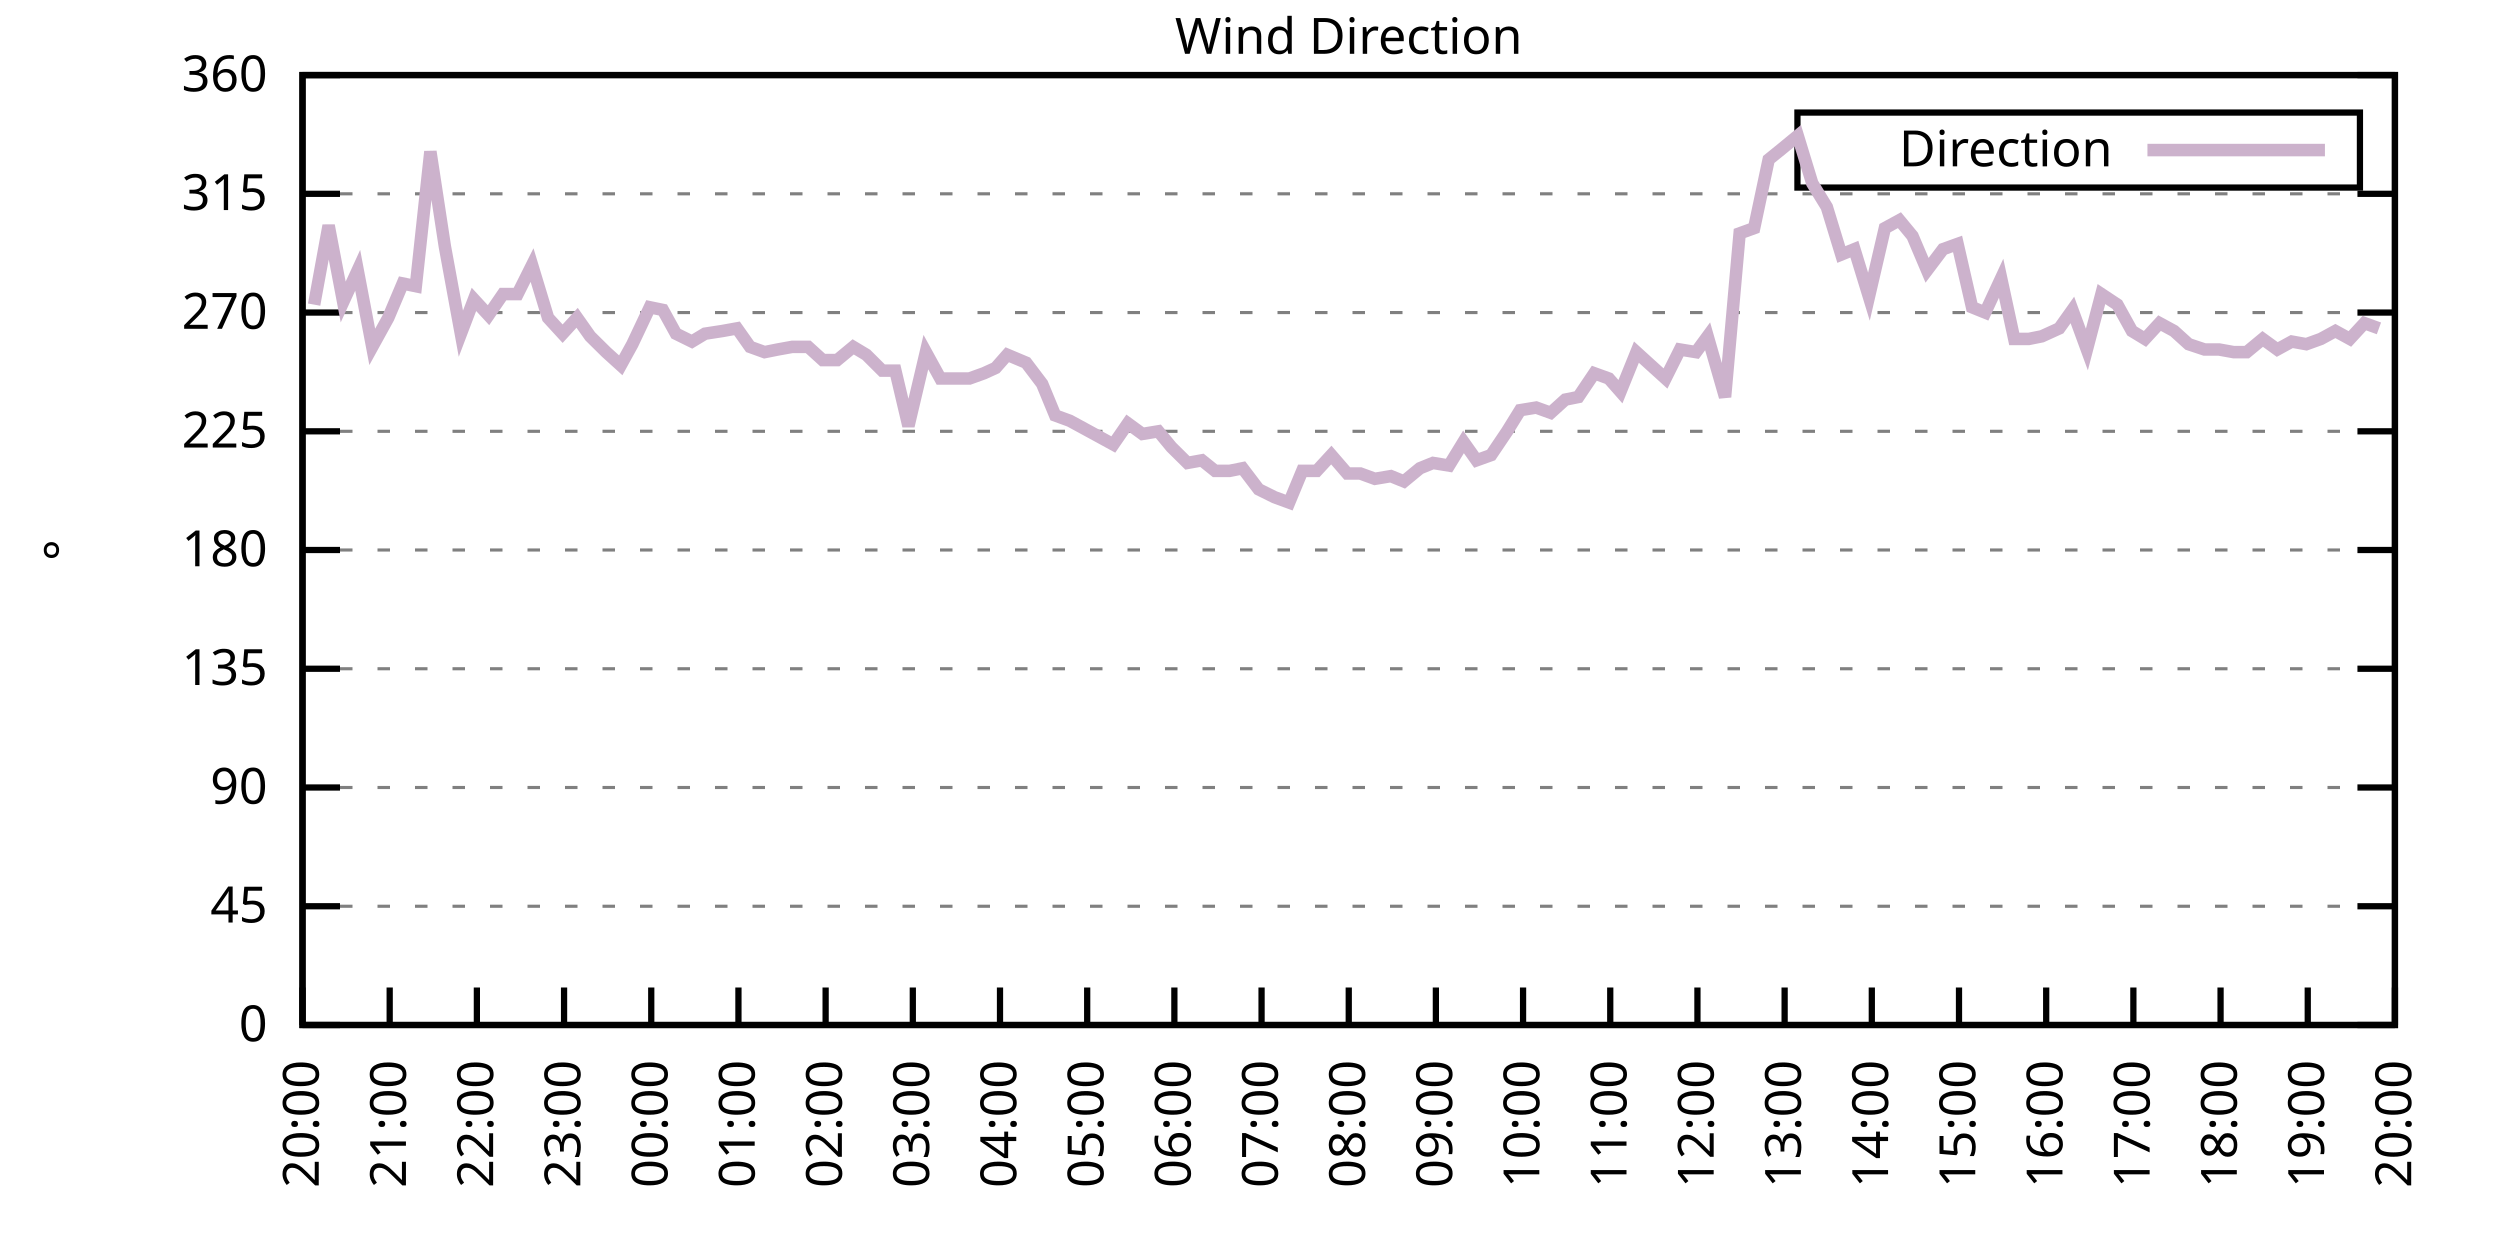
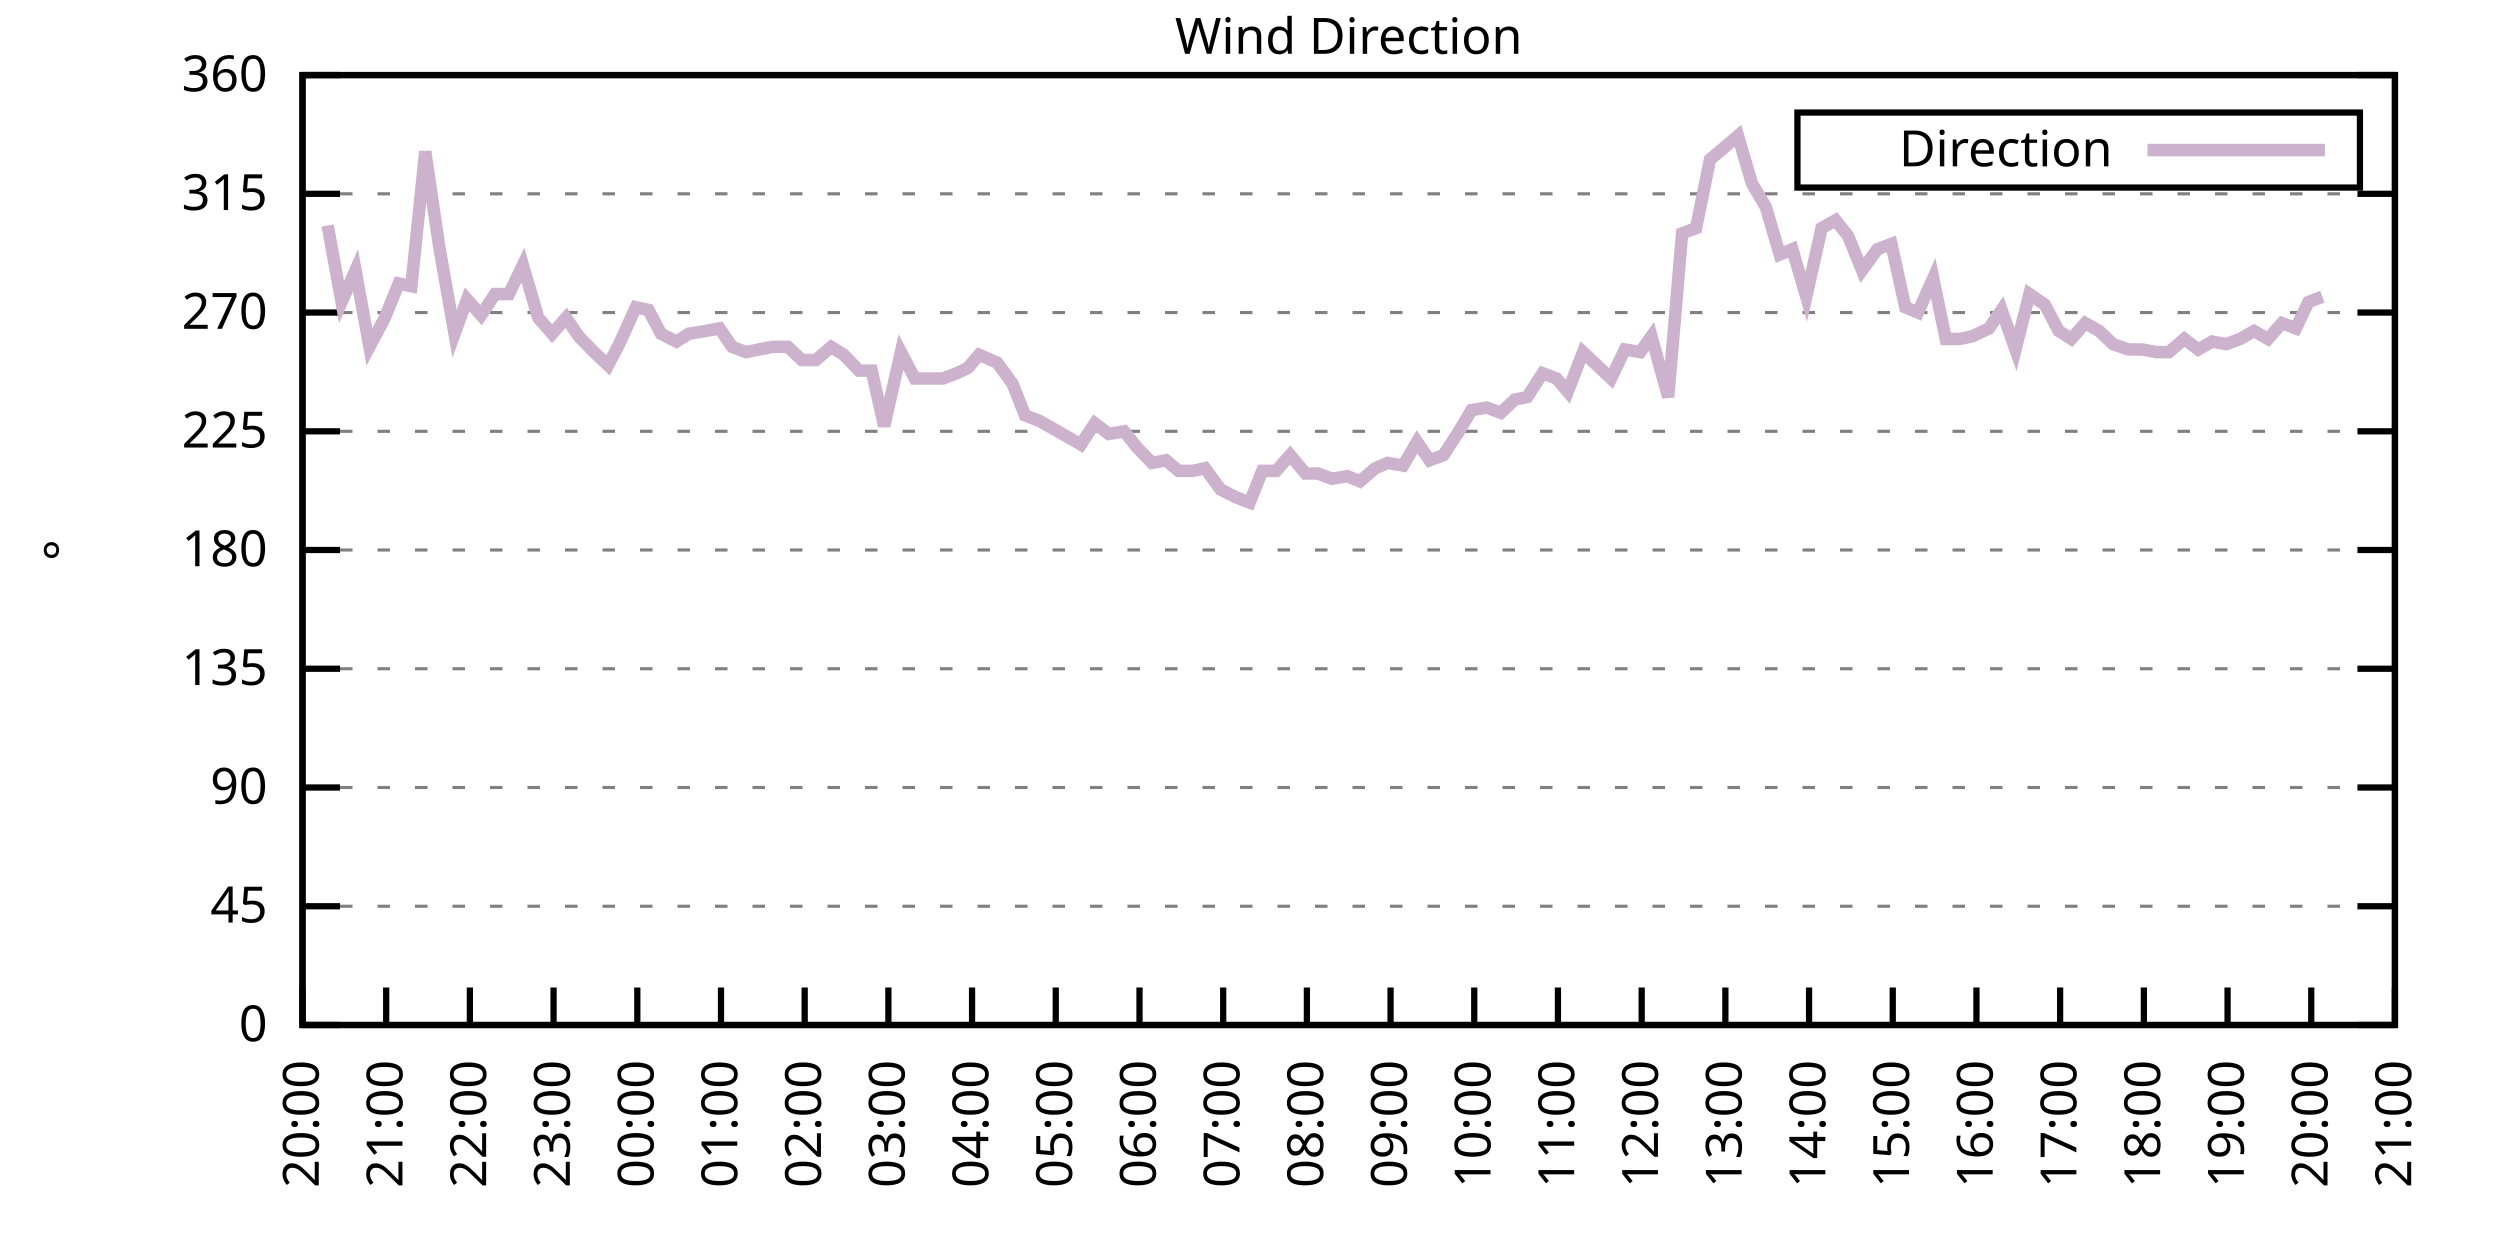
<svg xmlns="http://www.w3.org/2000/svg" xmlns:xlink="http://www.w3.org/1999/xlink" width="400" height="200" viewBox="0 0 400 200">
  <g id="gnuplot_canvas">
    <rect x="0" y="0" width="400" height="200" fill="none" />
    <defs>
      <circle id="gpDot" r="0.5" stroke-width="0.5" stroke="currentColor" />
      <path id="gpPt0" stroke-width="0.333" stroke="currentColor" d="M-1,0 h2 M0,-1 v2" />
      <path id="gpPt1" stroke-width="0.333" stroke="currentColor" d="M-1,-1 L1,1 M1,-1 L-1,1" />
      <path id="gpPt2" stroke-width="0.333" stroke="currentColor" d="M-1,0 L1,0 M0,-1 L0,1 M-1,-1 L1,1 M-1,1 L1,-1" />
      <rect id="gpPt3" stroke-width="0.333" stroke="currentColor" x="-1" y="-1" width="2" height="2" />
      <rect id="gpPt4" stroke-width="0.333" stroke="currentColor" fill="currentColor" x="-1" y="-1" width="2" height="2" />
      <circle id="gpPt5" stroke-width="0.333" stroke="currentColor" cx="0" cy="0" r="1" />
      <use xlink:href="#gpPt5" id="gpPt6" fill="currentColor" stroke="none" />
      <path id="gpPt7" stroke-width="0.333" stroke="currentColor" d="M0,-1.33 L-1.33,0.67 L1.33,0.67 z" />
      <use xlink:href="#gpPt7" id="gpPt8" fill="currentColor" stroke="none" />
      <use xlink:href="#gpPt7" id="gpPt9" stroke="currentColor" transform="rotate(180)" />
      <use xlink:href="#gpPt9" id="gpPt10" fill="currentColor" stroke="none" />
      <use xlink:href="#gpPt3" id="gpPt11" stroke="currentColor" transform="rotate(45)" />
      <use xlink:href="#gpPt11" id="gpPt12" fill="currentColor" stroke="none" />
      <path id="gpPt13" stroke-width="0.333" stroke="currentColor" d="M0,1.330 L1.265,0.411 L0.782,-1.067 L-0.782,-1.076 L-1.265,0.411 z" />
      <use xlink:href="#gpPt13" id="gpPt14" fill="currentColor" stroke="none" />
      <filter id="textbox" filterUnits="objectBoundingBox" x="0" y="0" height="1" width="1">
        <feFlood flood-color="white" flood-opacity="1" result="bgnd" />
        <feComposite in="SourceGraphic" in2="bgnd" operator="atop" />
      </filter>
      <filter id="greybox" filterUnits="objectBoundingBox" x="0" y="0" height="1" width="1">
        <feFlood flood-color="lightgrey" flood-opacity="1" result="grey" />
        <feComposite in="SourceGraphic" in2="grey" operator="atop" />
      </filter>
    </defs>
    <g fill="none" color="white" stroke="currentColor" stroke-width="1.00" stroke-linecap="butt" stroke-linejoin="miter">
</g>
    <g fill="none" color="black" stroke="currentColor" stroke-width="1.00" stroke-linecap="butt" stroke-linejoin="miter">
      <g stroke="none" shape-rendering="crispEdges">
        <polygon fill="rgb(255, 255, 255)" points="48.40,164.00 383.18,164.00 383.18,12.02 48.40,12.02 " />
      </g>
    </g>
    <g fill="none" color="black" stroke="currentColor" stroke-width="1.00" stroke-linecap="butt" stroke-linejoin="miter">
</g>
    <g fill="none" color="black" stroke="black" stroke-width="0.50" stroke-linecap="butt" stroke-linejoin="miter">
</g>
    <g fill="none" color="gray" stroke="currentColor" stroke-width="0.50" stroke-linecap="butt" stroke-linejoin="miter">
      <path stroke="gray" stroke-dasharray="2,4" class="gridline" d="M48.40,164.00 L383.19,164.00  " />
    </g>
    <g fill="none" color="gray" stroke="gray" stroke-width="1.00" stroke-linecap="butt" stroke-linejoin="miter">
</g>
    <g fill="none" color="black" stroke="currentColor" stroke-width="1.00" stroke-linecap="butt" stroke-linejoin="miter">
      <path stroke="black" d="M48.40,164.00 L54.40,164.00 M383.19,164.00 L377.19,164.00  " />
      <g transform="translate(42.80,166.60)" stroke="none" fill="black" font-family="Sans" font-size="8.00" text-anchor="end">
        <text>
          <tspan font-family="Sans"> 0</tspan>
        </text>
      </g>
    </g>
    <g fill="none" color="black" stroke="currentColor" stroke-width="1.00" stroke-linecap="butt" stroke-linejoin="miter">
</g>
    <g fill="none" color="black" stroke="black" stroke-width="0.50" stroke-linecap="butt" stroke-linejoin="miter">
</g>
    <g fill="none" color="gray" stroke="currentColor" stroke-width="0.50" stroke-linecap="butt" stroke-linejoin="miter">
      <path stroke="gray" stroke-dasharray="2,4" class="gridline" d="M48.40,145.00 L383.19,145.00  " />
    </g>
    <g fill="none" color="gray" stroke="gray" stroke-width="1.00" stroke-linecap="butt" stroke-linejoin="miter">
</g>
    <g fill="none" color="black" stroke="currentColor" stroke-width="1.00" stroke-linecap="butt" stroke-linejoin="miter">
      <path stroke="black" d="M48.40,145.00 L54.40,145.00 M383.19,145.00 L377.19,145.00  " />
      <g transform="translate(42.80,147.60)" stroke="none" fill="black" font-family="Sans" font-size="8.00" text-anchor="end">
        <text>
          <tspan font-family="Sans"> 45</tspan>
        </text>
      </g>
    </g>
    <g fill="none" color="black" stroke="currentColor" stroke-width="1.00" stroke-linecap="butt" stroke-linejoin="miter">
</g>
    <g fill="none" color="black" stroke="black" stroke-width="0.50" stroke-linecap="butt" stroke-linejoin="miter">
</g>
    <g fill="none" color="gray" stroke="currentColor" stroke-width="0.50" stroke-linecap="butt" stroke-linejoin="miter">
      <path stroke="gray" stroke-dasharray="2,4" class="gridline" d="M48.40,126.00 L383.19,126.00  " />
    </g>
    <g fill="none" color="gray" stroke="gray" stroke-width="1.00" stroke-linecap="butt" stroke-linejoin="miter">
</g>
    <g fill="none" color="black" stroke="currentColor" stroke-width="1.00" stroke-linecap="butt" stroke-linejoin="miter">
      <path stroke="black" d="M48.40,126.00 L54.40,126.00 M383.19,126.00 L377.19,126.00  " />
      <g transform="translate(42.80,128.60)" stroke="none" fill="black" font-family="Sans" font-size="8.00" text-anchor="end">
        <text>
          <tspan font-family="Sans"> 90</tspan>
        </text>
      </g>
    </g>
    <g fill="none" color="black" stroke="currentColor" stroke-width="1.00" stroke-linecap="butt" stroke-linejoin="miter">
</g>
    <g fill="none" color="black" stroke="black" stroke-width="0.50" stroke-linecap="butt" stroke-linejoin="miter">
</g>
    <g fill="none" color="gray" stroke="currentColor" stroke-width="0.50" stroke-linecap="butt" stroke-linejoin="miter">
      <path stroke="gray" stroke-dasharray="2,4" class="gridline" d="M48.40,107.00 L383.19,107.00  " />
    </g>
    <g fill="none" color="gray" stroke="gray" stroke-width="1.00" stroke-linecap="butt" stroke-linejoin="miter">
</g>
    <g fill="none" color="black" stroke="currentColor" stroke-width="1.00" stroke-linecap="butt" stroke-linejoin="miter">
      <path stroke="black" d="M48.40,107.00 L54.40,107.00 M383.19,107.00 L377.19,107.00  " />
      <g transform="translate(42.80,109.60)" stroke="none" fill="black" font-family="Sans" font-size="8.00" text-anchor="end">
        <text>
          <tspan font-family="Sans"> 135</tspan>
        </text>
      </g>
    </g>
    <g fill="none" color="black" stroke="currentColor" stroke-width="1.00" stroke-linecap="butt" stroke-linejoin="miter">
</g>
    <g fill="none" color="black" stroke="black" stroke-width="0.50" stroke-linecap="butt" stroke-linejoin="miter">
</g>
    <g fill="none" color="gray" stroke="currentColor" stroke-width="0.50" stroke-linecap="butt" stroke-linejoin="miter">
      <path stroke="gray" stroke-dasharray="2,4" class="gridline" d="M48.40,88.00 L383.19,88.00  " />
    </g>
    <g fill="none" color="gray" stroke="gray" stroke-width="1.00" stroke-linecap="butt" stroke-linejoin="miter">
</g>
    <g fill="none" color="black" stroke="currentColor" stroke-width="1.00" stroke-linecap="butt" stroke-linejoin="miter">
      <path stroke="black" d="M48.40,88.00 L54.40,88.00 M383.19,88.00 L377.19,88.00  " />
      <g transform="translate(42.80,90.60)" stroke="none" fill="black" font-family="Sans" font-size="8.00" text-anchor="end">
        <text>
          <tspan font-family="Sans"> 180</tspan>
        </text>
      </g>
    </g>
    <g fill="none" color="black" stroke="currentColor" stroke-width="1.00" stroke-linecap="butt" stroke-linejoin="miter">
</g>
    <g fill="none" color="black" stroke="black" stroke-width="0.50" stroke-linecap="butt" stroke-linejoin="miter">
</g>
    <g fill="none" color="gray" stroke="currentColor" stroke-width="0.50" stroke-linecap="butt" stroke-linejoin="miter">
      <path stroke="gray" stroke-dasharray="2,4" class="gridline" d="M48.40,69.01 L383.19,69.01  " />
    </g>
    <g fill="none" color="gray" stroke="gray" stroke-width="1.00" stroke-linecap="butt" stroke-linejoin="miter">
</g>
    <g fill="none" color="black" stroke="currentColor" stroke-width="1.00" stroke-linecap="butt" stroke-linejoin="miter">
      <path stroke="black" d="M48.40,69.01 L54.40,69.01 M383.19,69.01 L377.19,69.01  " />
      <g transform="translate(42.80,71.61)" stroke="none" fill="black" font-family="Sans" font-size="8.00" text-anchor="end">
        <text>
          <tspan font-family="Sans"> 225</tspan>
        </text>
      </g>
    </g>
    <g fill="none" color="black" stroke="currentColor" stroke-width="1.00" stroke-linecap="butt" stroke-linejoin="miter">
</g>
    <g fill="none" color="black" stroke="black" stroke-width="0.50" stroke-linecap="butt" stroke-linejoin="miter">
</g>
    <g fill="none" color="gray" stroke="currentColor" stroke-width="0.50" stroke-linecap="butt" stroke-linejoin="miter">
      <path stroke="gray" stroke-dasharray="2,4" class="gridline" d="M48.40,50.01 L383.19,50.01  " />
    </g>
    <g fill="none" color="gray" stroke="gray" stroke-width="1.00" stroke-linecap="butt" stroke-linejoin="miter">
</g>
    <g fill="none" color="black" stroke="currentColor" stroke-width="1.00" stroke-linecap="butt" stroke-linejoin="miter">
      <path stroke="black" d="M48.40,50.01 L54.40,50.01 M383.19,50.01 L377.19,50.01  " />
      <g transform="translate(42.80,52.61)" stroke="none" fill="black" font-family="Sans" font-size="8.00" text-anchor="end">
        <text>
          <tspan font-family="Sans"> 270</tspan>
        </text>
      </g>
    </g>
    <g fill="none" color="black" stroke="currentColor" stroke-width="1.00" stroke-linecap="butt" stroke-linejoin="miter">
</g>
    <g fill="none" color="black" stroke="black" stroke-width="0.50" stroke-linecap="butt" stroke-linejoin="miter">
</g>
    <g fill="none" color="gray" stroke="currentColor" stroke-width="0.50" stroke-linecap="butt" stroke-linejoin="miter">
      <path stroke="gray" stroke-dasharray="2,4" class="gridline" d="M48.40,31.01 L383.19,31.01  " />
    </g>
    <g fill="none" color="gray" stroke="gray" stroke-width="1.00" stroke-linecap="butt" stroke-linejoin="miter">
</g>
    <g fill="none" color="black" stroke="currentColor" stroke-width="1.00" stroke-linecap="butt" stroke-linejoin="miter">
      <path stroke="black" d="M48.40,31.01 L54.40,31.01 M383.19,31.01 L377.19,31.01  " />
      <g transform="translate(42.80,33.61)" stroke="none" fill="black" font-family="Sans" font-size="8.00" text-anchor="end">
        <text>
          <tspan font-family="Sans"> 315</tspan>
        </text>
      </g>
    </g>
    <g fill="none" color="black" stroke="currentColor" stroke-width="1.00" stroke-linecap="butt" stroke-linejoin="miter">
</g>
    <g fill="none" color="black" stroke="black" stroke-width="0.50" stroke-linecap="butt" stroke-linejoin="miter">
</g>
    <g fill="none" color="gray" stroke="currentColor" stroke-width="0.50" stroke-linecap="butt" stroke-linejoin="miter">
      <path stroke="gray" stroke-dasharray="2,4" class="gridline" d="M48.40,12.01 L383.19,12.01  " />
    </g>
    <g fill="none" color="gray" stroke="gray" stroke-width="1.00" stroke-linecap="butt" stroke-linejoin="miter">
</g>
    <g fill="none" color="black" stroke="currentColor" stroke-width="1.00" stroke-linecap="butt" stroke-linejoin="miter">
      <path stroke="black" d="M48.40,12.01 L54.40,12.01 M383.19,12.01 L377.19,12.01  " />
      <g transform="translate(42.80,14.61)" stroke="none" fill="black" font-family="Sans" font-size="8.00" text-anchor="end">
        <text>
          <tspan font-family="Sans"> 360</tspan>
        </text>
      </g>
    </g>
    <g fill="none" color="black" stroke="currentColor" stroke-width="1.00" stroke-linecap="butt" stroke-linejoin="miter">
      <path stroke="black" d="M48.40,164.00 L48.40,158.00  " />
      <g transform="translate(51.00,169.60) rotate(270.00)" stroke="none" fill="black" font-family="Sans" font-size="8.00" text-anchor="end">
        <text>
          <tspan font-family="Sans">20:00</tspan>
        </text>
      </g>
    </g>
    <g fill="none" color="black" stroke="currentColor" stroke-width="1.00" stroke-linecap="butt" stroke-linejoin="miter">
-       <path stroke="black" d="M62.35,164.00 L62.35,158.00  " />
-       <g transform="translate(64.95,169.60) rotate(270.00)" stroke="none" fill="black" font-family="Sans" font-size="8.00" text-anchor="end">
+       <path stroke="black" d="M61.79,164.00 L61.79,158.00  " />
+       <g transform="translate(64.39,169.60) rotate(270.00)" stroke="none" fill="black" font-family="Sans" font-size="8.00" text-anchor="end">
        <text>
          <tspan font-family="Sans">21:00</tspan>
        </text>
      </g>
    </g>
    <g fill="none" color="black" stroke="currentColor" stroke-width="1.00" stroke-linecap="butt" stroke-linejoin="miter">
-       <path stroke="black" d="M76.30,164.00 L76.30,158.00  " />
-       <g transform="translate(78.90,169.60) rotate(270.00)" stroke="none" fill="black" font-family="Sans" font-size="8.00" text-anchor="end">
+       <path stroke="black" d="M75.18,164.00 L75.18,158.00  " />
+       <g transform="translate(77.78,169.60) rotate(270.00)" stroke="none" fill="black" font-family="Sans" font-size="8.00" text-anchor="end">
        <text>
          <tspan font-family="Sans">22:00</tspan>
        </text>
      </g>
    </g>
    <g fill="none" color="black" stroke="currentColor" stroke-width="1.00" stroke-linecap="butt" stroke-linejoin="miter">
-       <path stroke="black" d="M90.25,164.00 L90.25,158.00  " />
-       <g transform="translate(92.85,169.60) rotate(270.00)" stroke="none" fill="black" font-family="Sans" font-size="8.00" text-anchor="end">
+       <path stroke="black" d="M88.57,164.00 L88.57,158.00  " />
+       <g transform="translate(91.17,169.60) rotate(270.00)" stroke="none" fill="black" font-family="Sans" font-size="8.00" text-anchor="end">
        <text>
          <tspan font-family="Sans">23:00</tspan>
        </text>
      </g>
    </g>
    <g fill="none" color="black" stroke="currentColor" stroke-width="1.00" stroke-linecap="butt" stroke-linejoin="miter">
-       <path stroke="black" d="M104.20,164.00 L104.20,158.00  " />
-       <g transform="translate(106.80,169.60) rotate(270.00)" stroke="none" fill="black" font-family="Sans" font-size="8.00" text-anchor="end">
+       <path stroke="black" d="M101.97,164.00 L101.97,158.00  " />
+       <g transform="translate(104.57,169.60) rotate(270.00)" stroke="none" fill="black" font-family="Sans" font-size="8.00" text-anchor="end">
        <text>
          <tspan font-family="Sans">00:00</tspan>
        </text>
      </g>
    </g>
    <g fill="none" color="black" stroke="currentColor" stroke-width="1.00" stroke-linecap="butt" stroke-linejoin="miter">
-       <path stroke="black" d="M118.15,164.00 L118.15,158.00  " />
-       <g transform="translate(120.75,169.60) rotate(270.00)" stroke="none" fill="black" font-family="Sans" font-size="8.00" text-anchor="end">
+       <path stroke="black" d="M115.36,164.00 L115.36,158.00  " />
+       <g transform="translate(117.96,169.60) rotate(270.00)" stroke="none" fill="black" font-family="Sans" font-size="8.00" text-anchor="end">
        <text>
          <tspan font-family="Sans">01:00</tspan>
        </text>
      </g>
    </g>
    <g fill="none" color="black" stroke="currentColor" stroke-width="1.00" stroke-linecap="butt" stroke-linejoin="miter">
-       <path stroke="black" d="M132.10,164.00 L132.10,158.00  " />
-       <g transform="translate(134.70,169.60) rotate(270.00)" stroke="none" fill="black" font-family="Sans" font-size="8.00" text-anchor="end">
+       <path stroke="black" d="M128.75,164.00 L128.75,158.00  " />
+       <g transform="translate(131.35,169.60) rotate(270.00)" stroke="none" fill="black" font-family="Sans" font-size="8.00" text-anchor="end">
        <text>
          <tspan font-family="Sans">02:00</tspan>
        </text>
      </g>
    </g>
    <g fill="none" color="black" stroke="currentColor" stroke-width="1.00" stroke-linecap="butt" stroke-linejoin="miter">
-       <path stroke="black" d="M146.05,164.00 L146.05,158.00  " />
-       <g transform="translate(148.65,169.60) rotate(270.00)" stroke="none" fill="black" font-family="Sans" font-size="8.00" text-anchor="end">
+       <path stroke="black" d="M142.14,164.00 L142.14,158.00  " />
+       <g transform="translate(144.74,169.60) rotate(270.00)" stroke="none" fill="black" font-family="Sans" font-size="8.00" text-anchor="end">
        <text>
          <tspan font-family="Sans">03:00</tspan>
        </text>
      </g>
    </g>
    <g fill="none" color="black" stroke="currentColor" stroke-width="1.00" stroke-linecap="butt" stroke-linejoin="miter">
-       <path stroke="black" d="M160.00,164.00 L160.00,158.00  " />
-       <g transform="translate(162.60,169.60) rotate(270.00)" stroke="none" fill="black" font-family="Sans" font-size="8.00" text-anchor="end">
+       <path stroke="black" d="M155.53,164.00 L155.53,158.00  " />
+       <g transform="translate(158.13,169.60) rotate(270.00)" stroke="none" fill="black" font-family="Sans" font-size="8.00" text-anchor="end">
        <text>
          <tspan font-family="Sans">04:00</tspan>
        </text>
      </g>
    </g>
    <g fill="none" color="black" stroke="currentColor" stroke-width="1.00" stroke-linecap="butt" stroke-linejoin="miter">
-       <path stroke="black" d="M173.95,164.00 L173.95,158.00  " />
-       <g transform="translate(176.55,169.60) rotate(270.00)" stroke="none" fill="black" font-family="Sans" font-size="8.00" text-anchor="end">
+       <path stroke="black" d="M168.92,164.00 L168.92,158.00  " />
+       <g transform="translate(171.52,169.60) rotate(270.00)" stroke="none" fill="black" font-family="Sans" font-size="8.00" text-anchor="end">
        <text>
          <tspan font-family="Sans">05:00</tspan>
        </text>
      </g>
    </g>
    <g fill="none" color="black" stroke="currentColor" stroke-width="1.00" stroke-linecap="butt" stroke-linejoin="miter">
-       <path stroke="black" d="M187.90,164.00 L187.90,158.00  " />
-       <g transform="translate(190.50,169.60) rotate(270.00)" stroke="none" fill="black" font-family="Sans" font-size="8.00" text-anchor="end">
+       <path stroke="black" d="M182.32,164.00 L182.32,158.00  " />
+       <g transform="translate(184.92,169.60) rotate(270.00)" stroke="none" fill="black" font-family="Sans" font-size="8.00" text-anchor="end">
        <text>
          <tspan font-family="Sans">06:00</tspan>
        </text>
      </g>
    </g>
    <g fill="none" color="black" stroke="currentColor" stroke-width="1.00" stroke-linecap="butt" stroke-linejoin="miter">
-       <path stroke="black" d="M201.85,164.00 L201.85,158.00  " />
-       <g transform="translate(204.45,169.60) rotate(270.00)" stroke="none" fill="black" font-family="Sans" font-size="8.00" text-anchor="end">
+       <path stroke="black" d="M195.71,164.00 L195.71,158.00  " />
+       <g transform="translate(198.31,169.60) rotate(270.00)" stroke="none" fill="black" font-family="Sans" font-size="8.00" text-anchor="end">
        <text>
          <tspan font-family="Sans">07:00</tspan>
        </text>
      </g>
    </g>
    <g fill="none" color="black" stroke="currentColor" stroke-width="1.00" stroke-linecap="butt" stroke-linejoin="miter">
-       <path stroke="black" d="M215.80,164.00 L215.80,158.00  " />
-       <g transform="translate(218.40,169.60) rotate(270.00)" stroke="none" fill="black" font-family="Sans" font-size="8.00" text-anchor="end">
+       <path stroke="black" d="M209.10,164.00 L209.10,158.00  " />
+       <g transform="translate(211.70,169.60) rotate(270.00)" stroke="none" fill="black" font-family="Sans" font-size="8.00" text-anchor="end">
        <text>
          <tspan font-family="Sans">08:00</tspan>
        </text>
      </g>
    </g>
    <g fill="none" color="black" stroke="currentColor" stroke-width="1.00" stroke-linecap="butt" stroke-linejoin="miter">
-       <path stroke="black" d="M229.74,164.00 L229.74,158.00  " />
-       <g transform="translate(232.34,169.60) rotate(270.00)" stroke="none" fill="black" font-family="Sans" font-size="8.00" text-anchor="end">
+       <path stroke="black" d="M222.49,164.00 L222.49,158.00  " />
+       <g transform="translate(225.09,169.60) rotate(270.00)" stroke="none" fill="black" font-family="Sans" font-size="8.00" text-anchor="end">
        <text>
          <tspan font-family="Sans">09:00</tspan>
        </text>
      </g>
    </g>
    <g fill="none" color="black" stroke="currentColor" stroke-width="1.00" stroke-linecap="butt" stroke-linejoin="miter">
-       <path stroke="black" d="M243.69,164.00 L243.69,158.00  " />
-       <g transform="translate(246.29,169.60) rotate(270.00)" stroke="none" fill="black" font-family="Sans" font-size="8.00" text-anchor="end">
+       <path stroke="black" d="M235.88,164.00 L235.88,158.00  " />
+       <g transform="translate(238.48,169.60) rotate(270.00)" stroke="none" fill="black" font-family="Sans" font-size="8.00" text-anchor="end">
        <text>
          <tspan font-family="Sans">10:00</tspan>
        </text>
      </g>
    </g>
    <g fill="none" color="black" stroke="currentColor" stroke-width="1.00" stroke-linecap="butt" stroke-linejoin="miter">
-       <path stroke="black" d="M257.64,164.00 L257.64,158.00  " />
-       <g transform="translate(260.24,169.60) rotate(270.00)" stroke="none" fill="black" font-family="Sans" font-size="8.00" text-anchor="end">
+       <path stroke="black" d="M249.27,164.00 L249.27,158.00  " />
+       <g transform="translate(251.87,169.60) rotate(270.00)" stroke="none" fill="black" font-family="Sans" font-size="8.00" text-anchor="end">
        <text>
          <tspan font-family="Sans">11:00</tspan>
        </text>
      </g>
    </g>
    <g fill="none" color="black" stroke="currentColor" stroke-width="1.00" stroke-linecap="butt" stroke-linejoin="miter">
-       <path stroke="black" d="M271.59,164.00 L271.59,158.00  " />
-       <g transform="translate(274.19,169.60) rotate(270.00)" stroke="none" fill="black" font-family="Sans" font-size="8.00" text-anchor="end">
+       <path stroke="black" d="M262.67,164.00 L262.67,158.00  " />
+       <g transform="translate(265.27,169.60) rotate(270.00)" stroke="none" fill="black" font-family="Sans" font-size="8.00" text-anchor="end">
        <text>
          <tspan font-family="Sans">12:00</tspan>
        </text>
      </g>
    </g>
    <g fill="none" color="black" stroke="currentColor" stroke-width="1.00" stroke-linecap="butt" stroke-linejoin="miter">
-       <path stroke="black" d="M285.54,164.00 L285.54,158.00  " />
-       <g transform="translate(288.14,169.60) rotate(270.00)" stroke="none" fill="black" font-family="Sans" font-size="8.00" text-anchor="end">
+       <path stroke="black" d="M276.06,164.00 L276.06,158.00  " />
+       <g transform="translate(278.66,169.60) rotate(270.00)" stroke="none" fill="black" font-family="Sans" font-size="8.00" text-anchor="end">
        <text>
          <tspan font-family="Sans">13:00</tspan>
        </text>
      </g>
    </g>
    <g fill="none" color="black" stroke="currentColor" stroke-width="1.00" stroke-linecap="butt" stroke-linejoin="miter">
-       <path stroke="black" d="M299.49,164.00 L299.49,158.00  " />
-       <g transform="translate(302.09,169.60) rotate(270.00)" stroke="none" fill="black" font-family="Sans" font-size="8.00" text-anchor="end">
+       <path stroke="black" d="M289.45,164.00 L289.45,158.00  " />
+       <g transform="translate(292.05,169.60) rotate(270.00)" stroke="none" fill="black" font-family="Sans" font-size="8.00" text-anchor="end">
        <text>
          <tspan font-family="Sans">14:00</tspan>
        </text>
      </g>
    </g>
    <g fill="none" color="black" stroke="currentColor" stroke-width="1.00" stroke-linecap="butt" stroke-linejoin="miter">
-       <path stroke="black" d="M313.44,164.00 L313.44,158.00  " />
-       <g transform="translate(316.04,169.60) rotate(270.00)" stroke="none" fill="black" font-family="Sans" font-size="8.00" text-anchor="end">
+       <path stroke="black" d="M302.84,164.00 L302.84,158.00  " />
+       <g transform="translate(305.44,169.60) rotate(270.00)" stroke="none" fill="black" font-family="Sans" font-size="8.00" text-anchor="end">
        <text>
          <tspan font-family="Sans">15:00</tspan>
        </text>
      </g>
    </g>
    <g fill="none" color="black" stroke="currentColor" stroke-width="1.00" stroke-linecap="butt" stroke-linejoin="miter">
-       <path stroke="black" d="M327.39,164.00 L327.39,158.00  " />
-       <g transform="translate(329.99,169.60) rotate(270.00)" stroke="none" fill="black" font-family="Sans" font-size="8.00" text-anchor="end">
+       <path stroke="black" d="M316.23,164.00 L316.23,158.00  " />
+       <g transform="translate(318.83,169.60) rotate(270.00)" stroke="none" fill="black" font-family="Sans" font-size="8.00" text-anchor="end">
        <text>
          <tspan font-family="Sans">16:00</tspan>
        </text>
      </g>
    </g>
    <g fill="none" color="black" stroke="currentColor" stroke-width="1.00" stroke-linecap="butt" stroke-linejoin="miter">
-       <path stroke="black" d="M341.34,164.00 L341.34,158.00  " />
-       <g transform="translate(343.94,169.60) rotate(270.00)" stroke="none" fill="black" font-family="Sans" font-size="8.00" text-anchor="end">
+       <path stroke="black" d="M329.62,164.00 L329.62,158.00  " />
+       <g transform="translate(332.22,169.60) rotate(270.00)" stroke="none" fill="black" font-family="Sans" font-size="8.00" text-anchor="end">
        <text>
          <tspan font-family="Sans">17:00</tspan>
        </text>
      </g>
    </g>
    <g fill="none" color="black" stroke="currentColor" stroke-width="1.00" stroke-linecap="butt" stroke-linejoin="miter">
-       <path stroke="black" d="M355.29,164.00 L355.29,158.00  " />
-       <g transform="translate(357.89,169.60) rotate(270.00)" stroke="none" fill="black" font-family="Sans" font-size="8.00" text-anchor="end">
+       <path stroke="black" d="M343.02,164.00 L343.02,158.00  " />
+       <g transform="translate(345.62,169.60) rotate(270.00)" stroke="none" fill="black" font-family="Sans" font-size="8.00" text-anchor="end">
        <text>
          <tspan font-family="Sans">18:00</tspan>
        </text>
      </g>
    </g>
    <g fill="none" color="black" stroke="currentColor" stroke-width="1.00" stroke-linecap="butt" stroke-linejoin="miter">
-       <path stroke="black" d="M369.24,164.00 L369.24,158.00  " />
-       <g transform="translate(371.84,169.60) rotate(270.00)" stroke="none" fill="black" font-family="Sans" font-size="8.00" text-anchor="end">
+       <path stroke="black" d="M356.41,164.00 L356.41,158.00  " />
+       <g transform="translate(359.01,169.60) rotate(270.00)" stroke="none" fill="black" font-family="Sans" font-size="8.00" text-anchor="end">
        <text>
          <tspan font-family="Sans">19:00</tspan>
+         </text>
+       </g>
+     </g>
+     <g fill="none" color="black" stroke="currentColor" stroke-width="1.00" stroke-linecap="butt" stroke-linejoin="miter">
+       <path stroke="black" d="M369.80,164.00 L369.80,158.00  " />
+       <g transform="translate(372.40,169.60) rotate(270.00)" stroke="none" fill="black" font-family="Sans" font-size="8.00" text-anchor="end">
+         <text>
+           <tspan font-family="Sans">20:00</tspan>
        </text>
      </g>
    </g>
    <g fill="none" color="black" stroke="currentColor" stroke-width="1.00" stroke-linecap="butt" stroke-linejoin="miter">
      <path stroke="black" d="M383.19,164.00 L383.19,158.00  " />
      <g transform="translate(385.79,169.60) rotate(270.00)" stroke="none" fill="black" font-family="Sans" font-size="8.00" text-anchor="end">
        <text>
-           <tspan font-family="Sans">20:00</tspan>
+           <tspan font-family="Sans">21:00</tspan>
        </text>
      </g>
    </g>
    <g fill="none" color="black" stroke="currentColor" stroke-width="1.00" stroke-linecap="butt" stroke-linejoin="miter">
</g>
    <g fill="none" color="black" stroke="currentColor" stroke-width="1.00" stroke-linecap="butt" stroke-linejoin="miter">
      <path stroke="black" d="M48.40,12.01 L48.40,164.00 L383.19,164.00 L383.19,12.01 L48.40,12.01 Z  " />
    </g>
    <g fill="none" color="black" stroke="currentColor" stroke-width="1.00" stroke-linecap="butt" stroke-linejoin="miter">
</g>
    <g fill="none" color="black" stroke="currentColor" stroke-width="1.00" stroke-linecap="butt" stroke-linejoin="miter">
      <path stroke="black" d="M287.59,30.01 L287.59,18.01 L377.59,18.01 L377.59,30.01 L287.59,30.01 Z  " />
    </g>
    <g id="Wind_direction_plot_1">
      <g fill="none" color="white" stroke="black" stroke-width="2.00" stroke-linecap="butt" stroke-linejoin="miter">
</g>
      <g fill="none" color="black" stroke="currentColor" stroke-width="2.00" stroke-linecap="butt" stroke-linejoin="miter">
        <g transform="translate(337.99,26.61)" stroke="none" fill="black" font-family="Sans" font-size="8.00" text-anchor="end">
          <text>
            <tspan font-family="Sans">Direction</tspan>
          </text>
        </g>
      </g>
      <g fill="none" color="black" stroke="currentColor" stroke-width="2.00" stroke-linecap="butt" stroke-linejoin="miter">
-         <path stroke="rgb(204, 178, 204)" d="M343.59,24.01 L371.99,24.01 M50.26,48.74 L52.58,36.08 L54.91,48.32 L57.23,43.25 L59.56,55.50 L62.12,50.85   L64.44,45.36 L66.53,45.79 L68.86,24.25 L71.18,39.45 L73.74,53.39 L75.83,47.90 L78.16,50.43 L80.48,47.05   L82.81,47.05 L85.13,42.41 L87.69,50.85 L90.02,53.39 L92.34,50.85 L94.43,53.81 L96.99,56.34 L99.32,58.45   L101.18,55.07 L103.97,49.16 L106.06,49.59 L108.15,53.39 L110.71,54.65 L112.80,53.39 L115.59,52.96 L117.92,52.54   L120.01,55.50 L122.33,56.34 L124.43,55.92 L126.75,55.50 L129.31,55.50 L131.63,57.61 L133.96,57.61 L136.51,55.50   L138.61,56.76 L141.16,59.30 L143.26,59.30 L145.35,68.16 L148.14,56.34 L150.46,60.56 L152.79,60.56 L155.11,60.56   L157.44,59.72 L159.30,58.87 L161.16,56.76 L164.18,58.03 L166.74,61.41 L168.83,66.47 L171.16,67.32 L173.48,68.58   L175.81,69.85 L178.13,71.12 L180.46,67.74 L182.78,69.43 L185.34,69.01 L187.43,71.54 L189.99,74.07 L192.31,73.65   L194.41,75.34 L196.73,75.34 L198.82,74.92 L201.38,78.29 L203.94,79.56 L206.26,80.41 L208.36,75.34 L210.68,75.34   L213.01,72.81 L215.56,75.76 L217.65,75.76 L219.98,76.61 L222.54,76.18 L224.63,77.03 L227.19,74.92 L229.28,74.07   L231.84,74.49 L234.16,70.70 L236.25,73.65 L238.58,72.81 L241.14,69.01 L243.23,65.63 L245.79,65.21 L248.11,66.05   L250.44,63.94 L252.53,63.52 L255.09,59.72 L257.41,60.56 L259.27,62.67 L261.83,56.34 L264.15,58.45 L266.48,60.56   L268.80,55.92 L271.36,56.34 L273.22,53.81 L276.01,63.52 L278.34,37.34 L280.66,36.50 L282.99,25.52 L285.08,23.83   L287.64,21.72 L289.96,29.32 L292.29,33.12 L294.61,40.72 L296.70,39.87 L299.03,47.47 L301.58,36.50 L303.91,35.23   L306.00,37.76 L308.33,43.25 L310.88,39.87 L313.21,39.03 L315.53,49.16 L317.63,50.01 L320.18,44.52 L322.28,54.23   L324.60,54.23 L326.69,53.81 L329.48,52.54 L331.58,49.59 L333.90,55.92 L336.23,47.05 L338.78,48.74 L341.11,52.96   L343.20,54.23 L345.53,51.70 L347.85,52.96 L350.18,55.07 L352.73,55.92 L355.06,55.92 L357.38,56.34 L359.48,56.34   L362.03,54.23 L364.36,55.92 L366.68,54.65 L369.01,55.07 L371.33,54.23 L373.66,52.96 L375.98,54.23 L378.31,51.70   L380.63,52.54  " />
+         <path stroke="rgb(204, 178, 204)" d="M343.59,24.01 L371.99,24.01 M52.42,36.08 L54.65,48.32 L56.88,43.25 L59.11,55.50 L61.57,50.85 L63.80,45.36   L65.81,45.79 L68.04,24.25 L70.27,39.45 L72.73,53.39 L74.74,47.90 L76.97,50.43 L79.20,47.05 L81.43,47.05   L83.66,42.41 L86.12,50.85 L88.35,53.39 L90.58,50.85 L92.59,53.81 L95.05,56.34 L97.28,58.45 L99.06,55.07   L101.74,49.16 L103.75,49.59 L105.76,53.39 L108.22,54.65 L110.22,53.39 L112.90,52.96 L115.13,52.54 L117.14,55.50   L119.38,56.34 L121.38,55.92 L123.62,55.50 L126.07,55.50 L128.30,57.61 L130.54,57.61 L132.99,55.50 L135.00,56.76   L137.45,59.30 L139.46,59.30 L141.47,68.16 L144.15,56.34 L146.38,60.56 L148.61,60.56 L150.85,60.56 L153.08,59.72   L154.86,58.87 L156.65,56.76 L159.55,58.03 L162.01,61.41 L164.01,66.47 L166.25,67.32 L168.48,68.58 L170.71,69.85   L172.94,71.12 L175.17,67.74 L177.41,69.43 L179.86,69.01 L181.87,71.54 L184.32,74.07 L186.56,73.65 L188.57,75.34   L190.80,75.34 L192.81,74.92 L195.26,78.29 L197.72,79.56 L199.95,80.41 L201.96,75.34 L204.19,75.34 L206.42,72.81   L208.88,75.76 L210.88,75.76 L213.12,76.61 L215.57,76.18 L217.58,77.03 L220.04,74.92 L222.04,74.07 L224.50,74.49   L226.73,70.70 L228.74,73.65 L230.97,72.81 L233.43,69.01 L235.44,65.63 L237.89,65.21 L240.12,66.05 L242.36,63.94   L244.36,63.52 L246.82,59.72 L249.05,60.56 L250.84,62.67 L253.29,56.34 L255.52,58.45 L257.76,60.56 L259.99,55.92   L262.44,56.34 L264.23,53.81 L266.91,63.52 L269.14,37.34 L271.37,36.50 L273.60,25.52 L275.61,23.83 L278.07,21.72   L280.30,29.32 L282.53,33.12 L284.76,40.72 L286.77,39.87 L289.00,47.47 L291.46,36.50 L293.69,35.23 L295.70,37.76   L297.93,43.25 L300.39,39.87 L302.62,39.03 L304.85,49.16 L306.86,50.01 L309.31,44.52 L311.32,54.23 L313.55,54.23   L315.56,53.81 L318.24,52.54 L320.25,49.59 L322.48,55.92 L324.71,47.05 L327.17,48.74 L329.40,52.96 L331.41,54.23   L333.64,51.70 L335.87,52.96 L338.10,55.07 L340.56,55.92 L342.79,55.92 L345.02,56.34 L347.03,56.34 L349.49,54.23   L351.72,55.92 L353.95,54.65 L356.18,55.07 L358.42,54.23 L360.65,52.96 L362.88,54.23 L365.11,51.70 L367.34,52.54   L369.35,48.32 L371.58,47.47  " />
      </g>
    </g>
    <g fill="none" color="black" stroke="currentColor" stroke-width="2.00" stroke-linecap="butt" stroke-linejoin="miter">
</g>
    <g fill="none" color="black" stroke="black" stroke-width="1.00" stroke-linecap="butt" stroke-linejoin="miter">
</g>
    <g fill="none" color="black" stroke="currentColor" stroke-width="1.00" stroke-linecap="butt" stroke-linejoin="miter">
      <path stroke="black" d="M48.40,12.01 L48.40,164.00 L383.19,164.00 L383.19,12.01 L48.40,12.01 Z  " />
      <g transform="translate(12.80,88.01) rotate(270.00)" stroke="none" fill="black" font-family="Sans" font-size="8.00" text-anchor="middle">
        <text>
          <tspan font-family="Sans">°</tspan>
        </text>
      </g>
    </g>
    <g fill="none" color="black" stroke="currentColor" stroke-width="1.00" stroke-linecap="butt" stroke-linejoin="miter">
</g>
    <g fill="none" color="black" stroke="currentColor" stroke-width="1.00" stroke-linecap="butt" stroke-linejoin="miter">
      <g transform="translate(215.79,8.61)" stroke="none" fill="black" font-family="Sans" font-size="8.00" text-anchor="middle">
        <text>
          <tspan font-family="Sans">Wind Direction</tspan>
        </text>
      </g>
    </g>
    <g fill="none" color="black" stroke="currentColor" stroke-width="1.00" stroke-linecap="butt" stroke-linejoin="miter">
</g>
  </g>
</svg>
